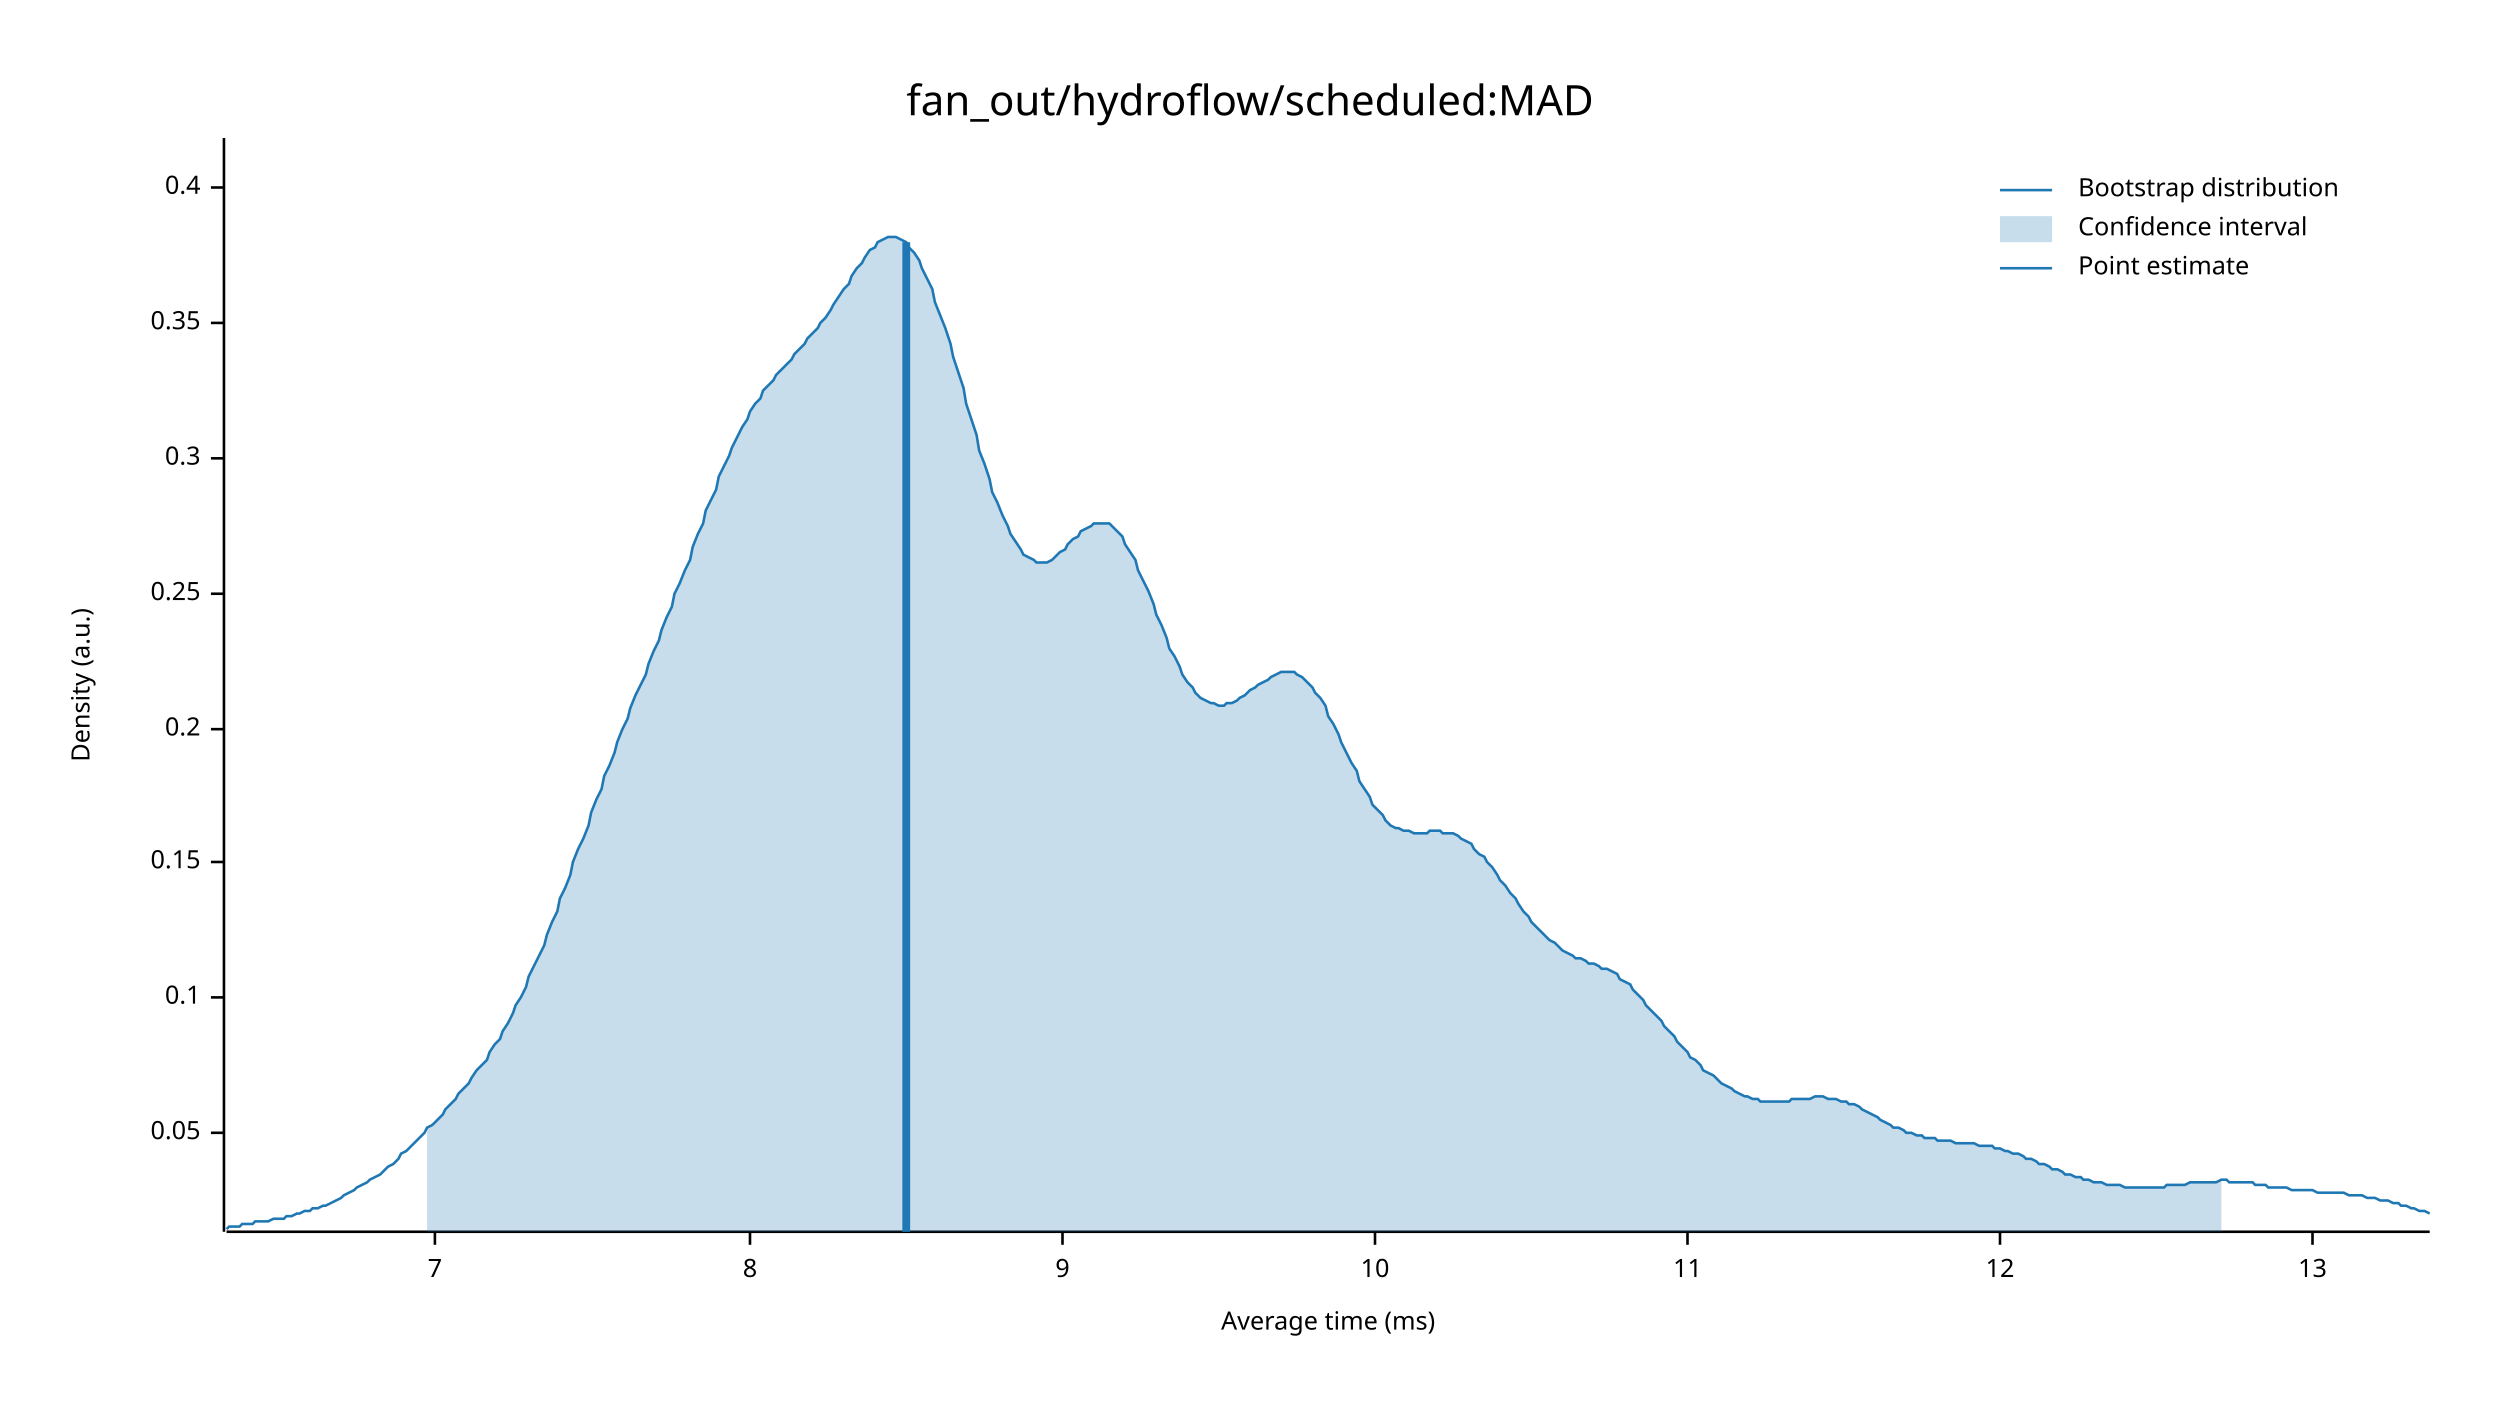
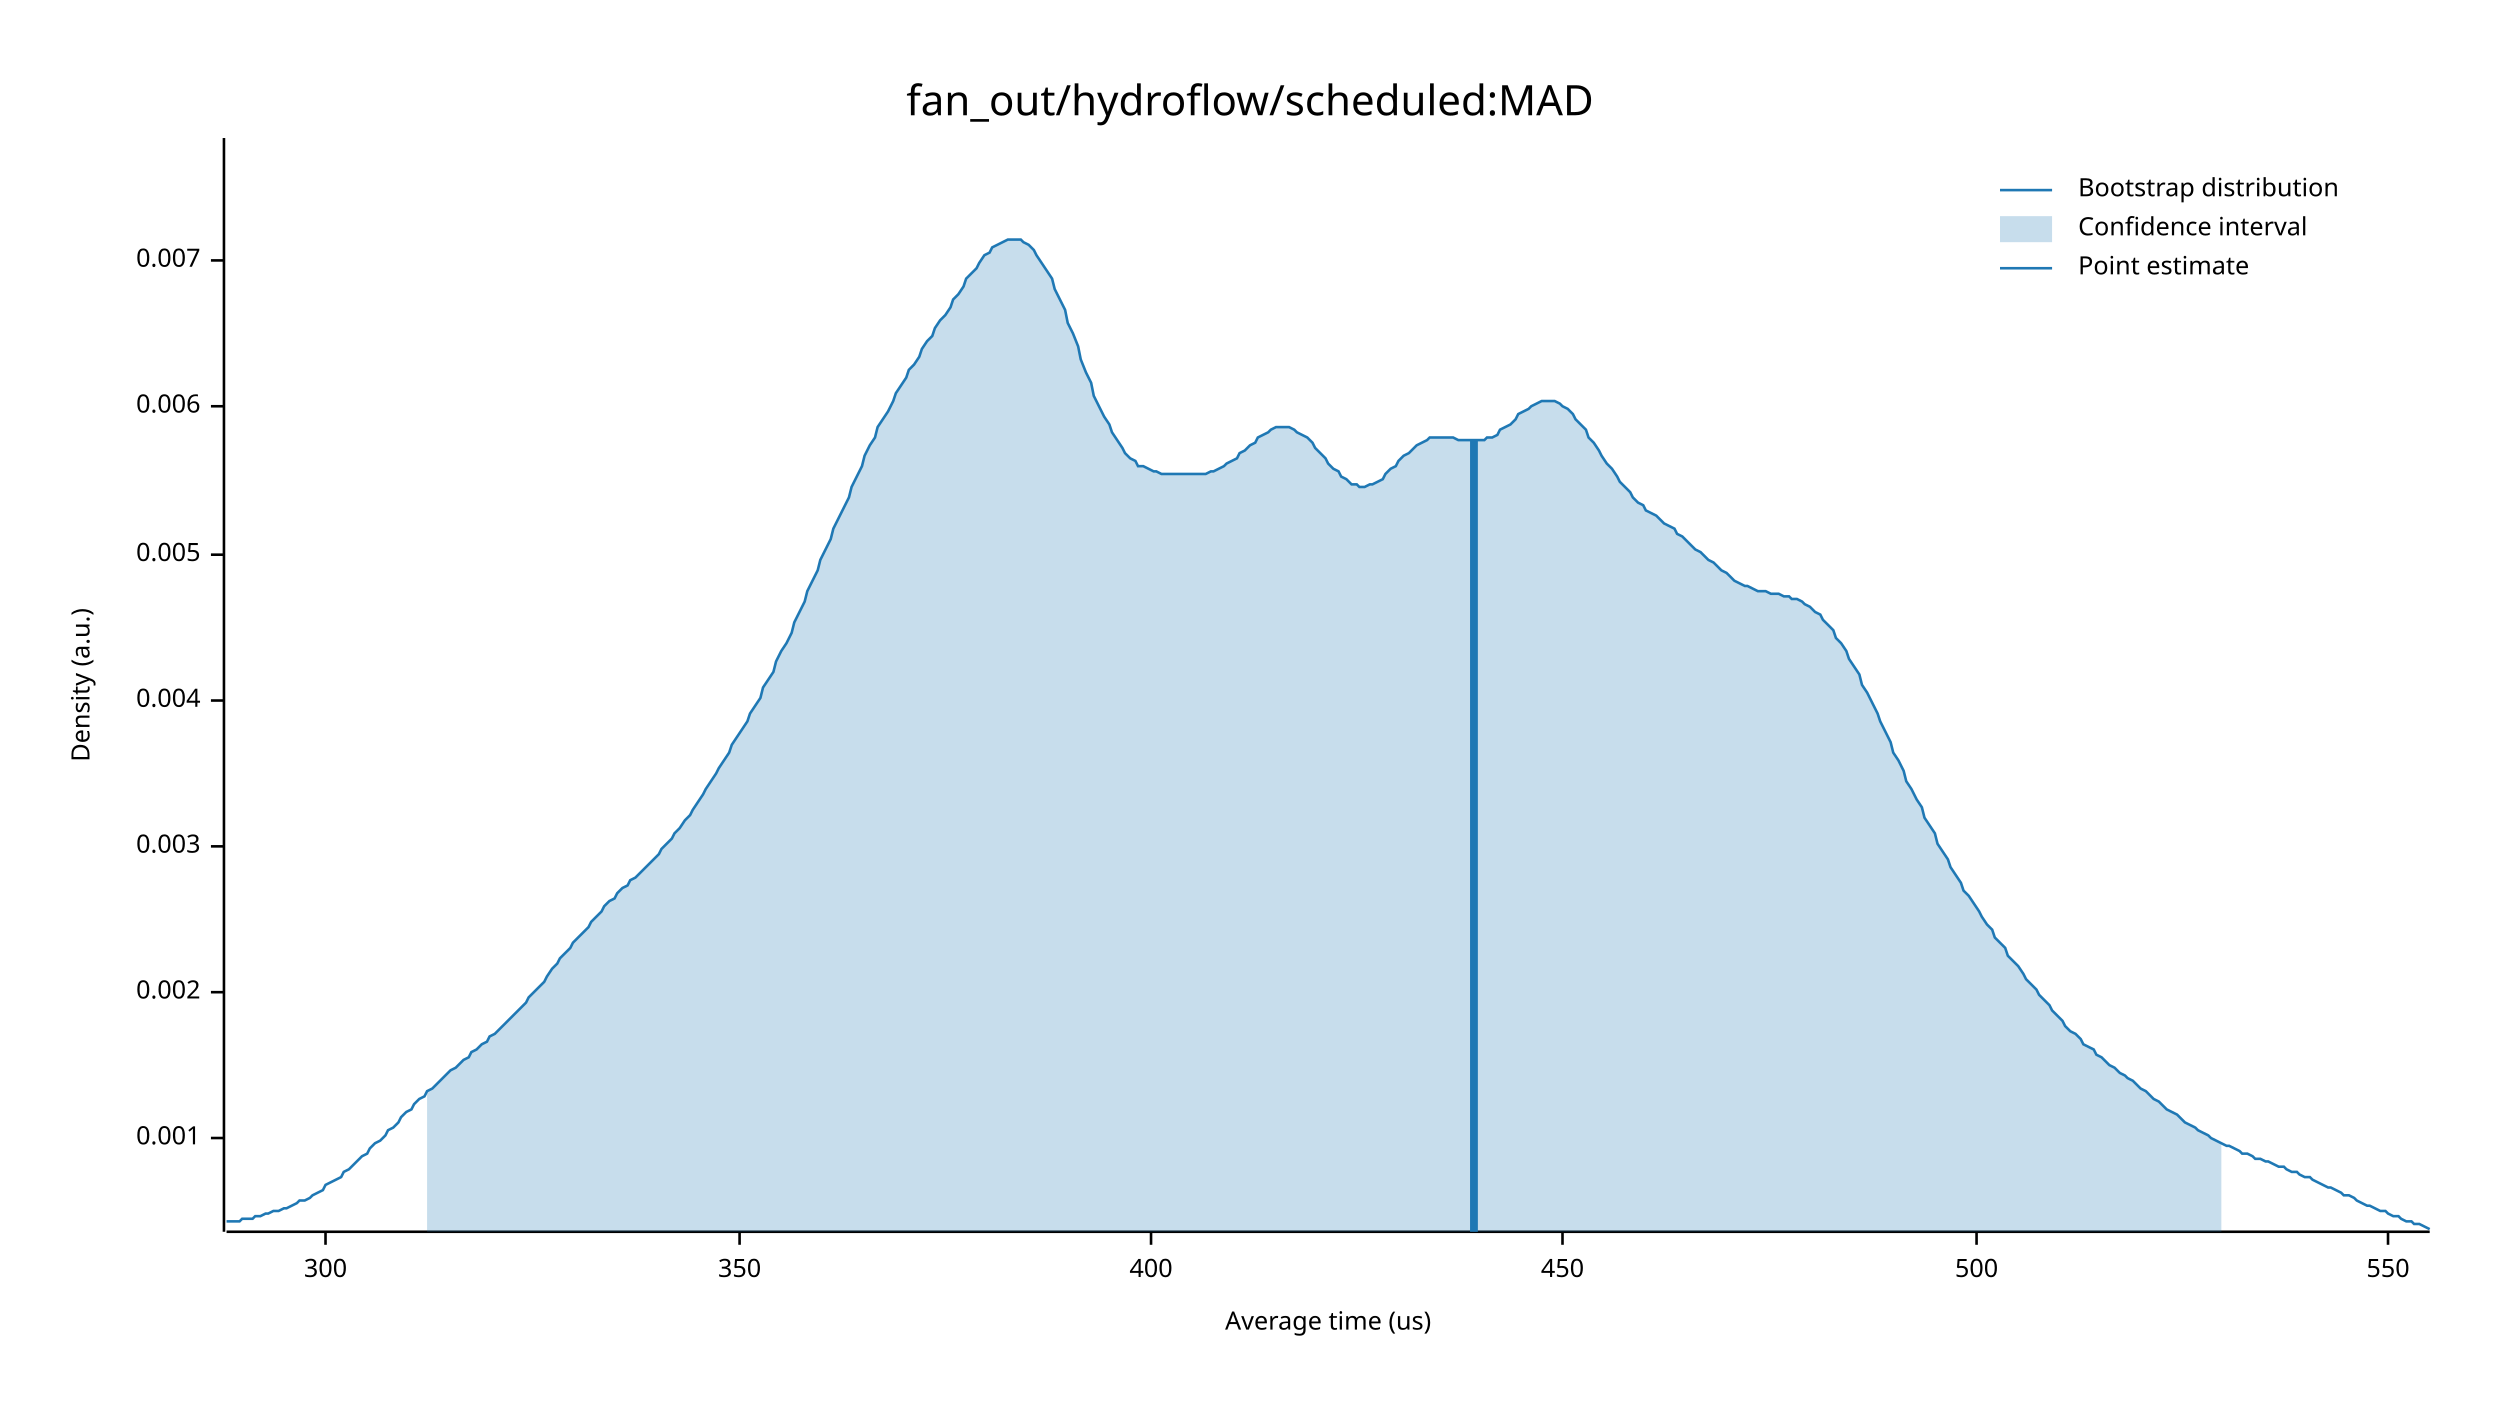
<svg xmlns="http://www.w3.org/2000/svg" width="960" height="540" viewBox="0 0 960 540">
  <text x="480" y="32" dy="0.76em" text-anchor="middle" font-family="sans-serif" font-size="16.129" opacity="1" fill="#000000">
fan_out/hydroflow/scheduled:MAD
</text>
  <text x="27" y="263" dy="0.76em" text-anchor="middle" font-family="sans-serif" font-size="9.677" opacity="1" fill="#000000" transform="rotate(270, 27, 263)">
Density (a.u.)
</text>
  <text x="510" y="513" dy="-0.5ex" text-anchor="middle" font-family="sans-serif" font-size="9.677" opacity="1" fill="#000000">
- Average time (ms)
+ Average time (us)
</text>
  <polyline fill="none" opacity="1" stroke="#000000" stroke-width="1" points="86,53 86,473 " />
-   <text x="77" y="435" dy="0.5ex" text-anchor="end" font-family="sans-serif" font-size="9.677" opacity="1" fill="#000000">
- 0.05
+   <text x="77" y="437" dy="0.5ex" text-anchor="end" font-family="sans-serif" font-size="9.677" opacity="1" fill="#000000">
+ 0.001
</text>
-   <polyline fill="none" opacity="1" stroke="#000000" stroke-width="1" points="81,435 86,435 " />
-   <text x="77" y="383" dy="0.5ex" text-anchor="end" font-family="sans-serif" font-size="9.677" opacity="1" fill="#000000">
- 0.1
+   <polyline fill="none" opacity="1" stroke="#000000" stroke-width="1" points="81,437 86,437 " />
+   <text x="77" y="381" dy="0.5ex" text-anchor="end" font-family="sans-serif" font-size="9.677" opacity="1" fill="#000000">
+ 0.002
</text>
-   <polyline fill="none" opacity="1" stroke="#000000" stroke-width="1" points="81,383 86,383 " />
-   <text x="77" y="331" dy="0.5ex" text-anchor="end" font-family="sans-serif" font-size="9.677" opacity="1" fill="#000000">
- 0.15
+   <polyline fill="none" opacity="1" stroke="#000000" stroke-width="1" points="81,381 86,381 " />
+   <text x="77" y="325" dy="0.5ex" text-anchor="end" font-family="sans-serif" font-size="9.677" opacity="1" fill="#000000">
+ 0.003
</text>
-   <polyline fill="none" opacity="1" stroke="#000000" stroke-width="1" points="81,331 86,331 " />
-   <text x="77" y="280" dy="0.5ex" text-anchor="end" font-family="sans-serif" font-size="9.677" opacity="1" fill="#000000">
- 0.2
+   <polyline fill="none" opacity="1" stroke="#000000" stroke-width="1" points="81,325 86,325 " />
+   <text x="77" y="269" dy="0.5ex" text-anchor="end" font-family="sans-serif" font-size="9.677" opacity="1" fill="#000000">
+ 0.004
</text>
-   <polyline fill="none" opacity="1" stroke="#000000" stroke-width="1" points="81,280 86,280 " />
-   <text x="77" y="228" dy="0.5ex" text-anchor="end" font-family="sans-serif" font-size="9.677" opacity="1" fill="#000000">
- 0.25
+   <polyline fill="none" opacity="1" stroke="#000000" stroke-width="1" points="81,269 86,269 " />
+   <text x="77" y="213" dy="0.5ex" text-anchor="end" font-family="sans-serif" font-size="9.677" opacity="1" fill="#000000">
+ 0.005
</text>
-   <polyline fill="none" opacity="1" stroke="#000000" stroke-width="1" points="81,228 86,228 " />
-   <text x="77" y="176" dy="0.5ex" text-anchor="end" font-family="sans-serif" font-size="9.677" opacity="1" fill="#000000">
- 0.3
+   <polyline fill="none" opacity="1" stroke="#000000" stroke-width="1" points="81,213 86,213 " />
+   <text x="77" y="156" dy="0.5ex" text-anchor="end" font-family="sans-serif" font-size="9.677" opacity="1" fill="#000000">
+ 0.006
</text>
-   <polyline fill="none" opacity="1" stroke="#000000" stroke-width="1" points="81,176 86,176 " />
-   <text x="77" y="124" dy="0.5ex" text-anchor="end" font-family="sans-serif" font-size="9.677" opacity="1" fill="#000000">
- 0.35
+   <polyline fill="none" opacity="1" stroke="#000000" stroke-width="1" points="81,156 86,156 " />
+   <text x="77" y="100" dy="0.5ex" text-anchor="end" font-family="sans-serif" font-size="9.677" opacity="1" fill="#000000">
+ 0.007
</text>
-   <polyline fill="none" opacity="1" stroke="#000000" stroke-width="1" points="81,124 86,124 " />
-   <text x="77" y="72" dy="0.5ex" text-anchor="end" font-family="sans-serif" font-size="9.677" opacity="1" fill="#000000">
- 0.4
+   <polyline fill="none" opacity="1" stroke="#000000" stroke-width="1" points="81,100 86,100 " />
+   <polyline fill="none" opacity="1" stroke="#000000" stroke-width="1" points="87,473 933,473 " />
+   <text x="125" y="483" dy="0.76em" text-anchor="middle" font-family="sans-serif" font-size="9.677" opacity="1" fill="#000000">
+ 300
</text>
-   <polyline fill="none" opacity="1" stroke="#000000" stroke-width="1" points="81,72 86,72 " />
-   <polyline fill="none" opacity="1" stroke="#000000" stroke-width="1" points="87,473 933,473 " />
-   <text x="167" y="483" dy="0.76em" text-anchor="middle" font-family="sans-serif" font-size="9.677" opacity="1" fill="#000000">
- 7
+   <polyline fill="none" opacity="1" stroke="#000000" stroke-width="1" points="125,473 125,478 " />
+   <text x="284" y="483" dy="0.76em" text-anchor="middle" font-family="sans-serif" font-size="9.677" opacity="1" fill="#000000">
+ 350
</text>
-   <polyline fill="none" opacity="1" stroke="#000000" stroke-width="1" points="167,473 167,478 " />
-   <text x="288" y="483" dy="0.76em" text-anchor="middle" font-family="sans-serif" font-size="9.677" opacity="1" fill="#000000">
- 8
+   <polyline fill="none" opacity="1" stroke="#000000" stroke-width="1" points="284,473 284,478 " />
+   <text x="442" y="483" dy="0.76em" text-anchor="middle" font-family="sans-serif" font-size="9.677" opacity="1" fill="#000000">
+ 400
</text>
-   <polyline fill="none" opacity="1" stroke="#000000" stroke-width="1" points="288,473 288,478 " />
-   <text x="408" y="483" dy="0.76em" text-anchor="middle" font-family="sans-serif" font-size="9.677" opacity="1" fill="#000000">
- 9
+   <polyline fill="none" opacity="1" stroke="#000000" stroke-width="1" points="442,473 442,478 " />
+   <text x="600" y="483" dy="0.76em" text-anchor="middle" font-family="sans-serif" font-size="9.677" opacity="1" fill="#000000">
+ 450
</text>
-   <polyline fill="none" opacity="1" stroke="#000000" stroke-width="1" points="408,473 408,478 " />
-   <text x="528" y="483" dy="0.76em" text-anchor="middle" font-family="sans-serif" font-size="9.677" opacity="1" fill="#000000">
- 10
+   <polyline fill="none" opacity="1" stroke="#000000" stroke-width="1" points="600,473 600,478 " />
+   <text x="759" y="483" dy="0.76em" text-anchor="middle" font-family="sans-serif" font-size="9.677" opacity="1" fill="#000000">
+ 500
</text>
-   <polyline fill="none" opacity="1" stroke="#000000" stroke-width="1" points="528,473 528,478 " />
-   <text x="648" y="483" dy="0.76em" text-anchor="middle" font-family="sans-serif" font-size="9.677" opacity="1" fill="#000000">
- 11
+   <polyline fill="none" opacity="1" stroke="#000000" stroke-width="1" points="759,473 759,478 " />
+   <text x="917" y="483" dy="0.76em" text-anchor="middle" font-family="sans-serif" font-size="9.677" opacity="1" fill="#000000">
+ 550
</text>
-   <polyline fill="none" opacity="1" stroke="#000000" stroke-width="1" points="648,473 648,478 " />
-   <text x="768" y="483" dy="0.76em" text-anchor="middle" font-family="sans-serif" font-size="9.677" opacity="1" fill="#000000">
- 12
- </text>
-   <polyline fill="none" opacity="1" stroke="#000000" stroke-width="1" points="768,473 768,478 " />
-   <text x="888" y="483" dy="0.76em" text-anchor="middle" font-family="sans-serif" font-size="9.677" opacity="1" fill="#000000">
- 13
- </text>
-   <polyline fill="none" opacity="1" stroke="#000000" stroke-width="1" points="888,473 888,478 " />
-   <polyline fill="none" opacity="1" stroke="#1F78B4" stroke-width="1" points="87,472 88,471 90,471 92,471 93,470 95,470 97,470 98,469 100,469 102,469 103,469 105,468 107,468 109,468 110,467 112,467 114,466 115,466 117,465 119,465 120,464 122,464 124,463 125,463 127,462 129,461 131,460 132,459 134,458 136,457 137,456 139,455 141,454 142,453 144,452 146,451 148,449 149,448 151,447 153,445 154,443 156,442 158,440 159,439 161,437 163,435 164,433 166,432 168,430 170,428 171,426 173,424 175,422 176,420 178,418 180,416 181,414 183,411 185,409 187,407 188,404 190,401 192,399 193,396 195,393 197,389 198,386 200,383 202,379 203,375 205,371 207,367 209,363 210,359 212,354 214,350 215,345 217,341 219,336 220,331 222,326 224,322 226,317 227,312 229,307 231,303 232,298 234,294 236,289 237,285 239,280 241,276 242,272 244,267 246,263 248,259 249,255 251,250 253,246 254,242 256,237 258,233 259,228 261,224 263,219 265,215 266,210 268,205 270,201 271,196 273,192 275,188 276,183 278,179 280,175 281,172 283,168 285,164 287,161 288,158 290,155 292,153 293,150 295,148 297,146 298,144 300,142 302,140 304,138 305,136 307,134 309,132 310,130 312,128 314,126 315,124 317,122 319,119 320,117 322,114 324,111 326,109 327,106 329,103 331,101 332,99 334,96 336,95 337,93 339,92 341,91 343,91 344,91 346,92 348,93 349,95 351,97 353,100 354,103 356,107 358,111 359,116 361,121 363,126 365,132 366,137 368,143 370,149 371,155 373,161 375,167 376,173 378,178 380,184 381,189 383,193 385,198 387,202 388,205 390,208 392,211 393,213 395,214 397,215 398,216 400,216 402,216 404,215 405,214 407,212 409,211 410,209 412,207 414,206 415,204 417,203 419,202 420,201 422,201 424,201 426,201 427,202 429,204 431,206 432,209 434,212 436,215 437,219 439,223 441,227 443,232 444,236 446,240 448,245 449,249 451,252 453,256 454,259 456,262 458,264 459,266 461,268 463,269 465,270 466,270 468,271 470,271 471,270 473,270 475,269 476,268 478,267 480,265 482,264 483,263 485,262 487,261 488,260 490,259 492,258 493,258 495,258 497,258 498,259 500,260 502,262 504,264 505,266 507,268 509,271 510,275 512,278 514,282 515,285 517,289 519,293 521,296 522,300 524,303 526,306 527,309 529,311 531,313 532,315 534,317 536,318 537,318 539,319 541,319 543,320 544,320 546,320 548,320 549,319 551,319 553,319 554,320 556,320 558,320 560,321 561,322 563,323 565,324 566,326 568,328 570,329 571,331 573,333 575,336 576,338 578,340 580,343 582,345 583,347 585,350 587,352 588,354 590,356 592,358 593,359 595,361 597,362 599,364 600,365 602,366 604,367 605,368 607,368 609,369 610,370 612,370 614,371 615,372 617,372 619,373 621,374 622,376 624,377 626,378 627,380 629,382 631,384 632,386 634,388 636,390 638,392 639,394 641,396 643,398 644,400 646,402 648,404 649,406 651,407 653,409 654,411 656,412 658,413 660,415 661,416 663,417 665,418 666,419 668,420 670,421 671,421 673,422 675,422 676,423 678,423 680,423 682,423 683,423 685,423 687,423 688,422 690,422 692,422 693,422 695,422 697,421 699,421 700,421 702,422 704,422 705,422 707,423 709,423 710,424 712,424 714,425 715,426 717,427 719,428 721,429 722,430 724,431 726,432 727,433 729,433 731,434 732,435 734,435 736,436 738,436 739,437 741,437 743,437 744,438 746,438 748,438 749,438 751,439 753,439 754,439 756,439 758,439 760,440 761,440 763,440 765,440 766,441 768,441 770,442 771,442 773,443 775,443 777,444 778,445 780,445 782,446 783,447 785,447 787,448 788,449 790,449 792,450 793,451 795,451 797,452 799,452 800,453 802,453 804,454 805,454 807,454 809,455 810,455 812,455 814,455 816,456 817,456 819,456 821,456 822,456 824,456 826,456 827,456 829,456 831,456 832,455 834,455 836,455 838,455 839,455 841,454 843,454 844,454 846,454 848,454 849,454 851,454 853,453 855,453 856,454 858,454 860,454 861,454 863,454 865,454 866,455 868,455 870,455 871,456 873,456 875,456 877,456 878,456 880,457 882,457 883,457 885,457 887,457 888,457 890,458 892,458 894,458 895,458 897,458 899,458 900,458 902,459 904,459 905,459 907,459 909,460 910,460 912,460 914,461 916,461 917,461 919,462 921,462 922,463 924,463 926,464 927,464 929,465 931,465 933,466 " />
-   <polygon opacity="0.25" fill="#1F78B4" points="164,433 166,432 168,430 170,428 171,426 173,424 175,422 176,420 178,418 180,416 181,414 183,411 185,409 187,407 188,404 190,401 192,399 193,396 195,393 197,389 198,386 200,383 202,379 203,375 205,371 207,367 209,363 210,359 212,354 214,350 215,345 217,341 219,336 220,331 222,326 224,322 226,317 227,312 229,307 231,303 232,298 234,294 236,289 237,285 239,280 241,276 242,272 244,267 246,263 248,259 249,255 251,250 253,246 254,242 256,237 258,233 259,228 261,224 263,219 265,215 266,210 268,205 270,201 271,196 273,192 275,188 276,183 278,179 280,175 281,172 283,168 285,164 287,161 288,158 290,155 292,153 293,150 295,148 297,146 298,144 300,142 302,140 304,138 305,136 307,134 309,132 310,130 312,128 314,126 315,124 317,122 319,119 320,117 322,114 324,111 326,109 327,106 329,103 331,101 332,99 334,96 336,95 337,93 339,92 341,91 343,91 344,91 346,92 348,93 349,95 351,97 353,100 354,103 356,107 358,111 359,116 361,121 363,126 365,132 366,137 368,143 370,149 371,155 373,161 375,167 376,173 378,178 380,184 381,189 383,193 385,198 387,202 388,205 390,208 392,211 393,213 395,214 397,215 398,216 400,216 402,216 404,215 405,214 407,212 409,211 410,209 412,207 414,206 415,204 417,203 419,202 420,201 422,201 424,201 426,201 427,202 429,204 431,206 432,209 434,212 436,215 437,219 439,223 441,227 443,232 444,236 446,240 448,245 449,249 451,252 453,256 454,259 456,262 458,264 459,266 461,268 463,269 465,270 466,270 468,271 470,271 471,270 473,270 475,269 476,268 478,267 480,265 482,264 483,263 485,262 487,261 488,260 490,259 492,258 493,258 495,258 497,258 498,259 500,260 502,262 504,264 505,266 507,268 509,271 510,275 512,278 514,282 515,285 517,289 519,293 521,296 522,300 524,303 526,306 527,309 529,311 531,313 532,315 534,317 536,318 537,318 539,319 541,319 543,320 544,320 546,320 548,320 549,319 551,319 553,319 554,320 556,320 558,320 560,321 561,322 563,323 565,324 566,326 568,328 570,329 571,331 573,333 575,336 576,338 578,340 580,343 582,345 583,347 585,350 587,352 588,354 590,356 592,358 593,359 595,361 597,362 599,364 600,365 602,366 604,367 605,368 607,368 609,369 610,370 612,370 614,371 615,372 617,372 619,373 621,374 622,376 624,377 626,378 627,380 629,382 631,384 632,386 634,388 636,390 638,392 639,394 641,396 643,398 644,400 646,402 648,404 649,406 651,407 653,409 654,411 656,412 658,413 660,415 661,416 663,417 665,418 666,419 668,420 670,421 671,421 673,422 675,422 676,423 678,423 680,423 682,423 683,423 685,423 687,423 688,422 690,422 692,422 693,422 695,422 697,421 699,421 700,421 702,422 704,422 705,422 707,423 709,423 710,424 712,424 714,425 715,426 717,427 719,428 721,429 722,430 724,431 726,432 727,433 729,433 731,434 732,435 734,435 736,436 738,436 739,437 741,437 743,437 744,438 746,438 748,438 749,438 751,439 753,439 754,439 756,439 758,439 760,440 761,440 763,440 765,440 766,441 768,441 770,442 771,442 773,443 775,443 777,444 778,445 780,445 782,446 783,447 785,447 787,448 788,449 790,449 792,450 793,451 795,451 797,452 799,452 800,453 802,453 804,454 805,454 807,454 809,455 810,455 812,455 814,455 816,456 817,456 819,456 821,456 822,456 824,456 826,456 827,456 829,456 831,456 832,455 834,455 836,455 838,455 839,455 841,454 843,454 844,454 846,454 848,454 849,454 851,454 853,453 853,473 164,473 " />
-   <polyline fill="none" opacity="1" stroke="#1F78B4" stroke-width="3" points="348,473 348,93 " />
+   <polyline fill="none" opacity="1" stroke="#000000" stroke-width="1" points="917,473 917,478 " />
+   <polyline fill="none" opacity="1" stroke="#1F78B4" stroke-width="1" points="87,469 88,469 90,469 92,469 93,468 95,468 97,468 98,467 100,467 102,466 103,466 105,465 107,465 109,464 110,464 112,463 114,462 115,461 117,461 119,460 120,459 122,458 124,457 125,455 127,454 129,453 131,452 132,450 134,449 136,447 137,446 139,444 141,443 142,441 144,439 146,438 148,436 149,434 151,433 153,431 154,429 156,427 158,426 159,424 161,422 163,421 164,419 166,418 168,416 170,414 171,413 173,411 175,410 176,409 178,407 180,406 181,404 183,403 185,401 187,400 188,398 190,397 192,395 193,394 195,392 197,390 198,389 200,387 202,385 203,383 205,381 207,379 209,377 210,375 212,372 214,370 215,368 217,366 219,364 220,362 222,360 224,358 226,356 227,354 229,352 231,350 232,348 234,346 236,345 237,343 239,341 241,340 242,338 244,337 246,335 248,333 249,332 251,330 253,328 254,326 256,324 258,322 259,320 261,318 263,315 265,313 266,311 268,308 270,305 271,303 273,300 275,297 276,295 278,292 280,289 281,286 283,283 285,280 287,277 288,274 290,271 292,268 293,264 295,261 297,258 298,254 300,250 302,247 304,243 305,239 307,235 309,231 310,227 312,223 314,219 315,215 317,211 319,207 320,203 322,199 324,195 326,191 327,187 329,183 331,179 332,175 334,171 336,168 337,164 339,161 341,158 343,154 344,151 346,148 348,145 349,142 351,140 353,137 354,134 356,131 358,129 359,126 361,123 363,121 365,118 366,115 368,113 370,110 371,107 373,105 375,103 376,101 378,98 380,97 381,95 383,94 385,93 387,92 388,92 390,92 392,92 393,93 395,94 397,96 398,98 400,101 402,104 404,107 405,111 407,115 409,119 410,124 412,128 414,133 415,138 417,143 419,147 420,152 422,156 424,160 426,163 427,166 429,169 431,172 432,174 434,176 436,177 437,179 439,179 441,180 443,181 444,181 446,182 448,182 449,182 451,182 453,182 454,182 456,182 458,182 459,182 461,182 463,182 465,181 466,181 468,180 470,179 471,178 473,177 475,176 476,174 478,173 480,171 482,170 483,168 485,167 487,166 488,165 490,164 492,164 493,164 495,164 497,165 498,166 500,167 502,168 504,170 505,172 507,174 509,176 510,178 512,180 514,181 515,183 517,184 519,186 521,186 522,187 524,187 526,186 527,186 529,185 531,184 532,182 534,180 536,179 537,177 539,175 541,174 543,172 544,171 546,170 548,169 549,168 551,168 553,168 554,168 556,168 558,168 560,169 561,169 563,169 565,169 566,169 568,169 570,169 571,168 573,168 575,167 576,165 578,164 580,163 582,161 583,159 585,158 587,157 588,156 590,155 592,154 593,154 595,154 597,154 599,155 600,156 602,157 604,159 605,161 607,163 609,165 610,168 612,170 614,173 615,175 617,178 619,180 621,183 622,185 624,187 626,189 627,191 629,193 631,194 632,196 634,197 636,198 638,200 639,201 641,202 643,203 644,205 646,206 648,208 649,209 651,211 653,212 654,213 656,215 658,216 660,218 661,219 663,220 665,222 666,223 668,224 670,225 671,225 673,226 675,227 676,227 678,227 680,228 682,228 683,228 685,229 687,229 688,230 690,230 692,231 693,232 695,233 697,235 699,236 700,238 702,240 704,242 705,245 707,247 709,250 710,253 712,256 714,259 715,263 717,266 719,270 721,274 722,277 724,281 726,285 727,289 729,292 731,296 732,300 734,303 736,307 738,310 739,314 741,317 743,320 744,324 746,327 748,330 749,333 751,336 753,339 754,342 756,344 758,347 760,350 761,352 763,355 765,357 766,360 768,362 770,364 771,367 773,369 775,371 777,374 778,376 780,378 782,380 783,382 785,384 787,386 788,388 790,390 792,392 793,394 795,396 797,397 799,399 800,401 802,402 804,403 805,405 807,406 809,408 810,409 812,410 814,412 816,413 817,414 819,415 821,417 822,418 824,419 826,421 827,422 829,423 831,425 832,426 834,427 836,428 838,430 839,431 841,432 843,433 844,434 846,435 848,436 849,437 851,438 853,439 855,440 856,440 858,441 860,442 861,443 863,443 865,444 866,445 868,445 870,446 871,446 873,447 875,448 877,448 878,449 880,450 882,450 883,451 885,452 887,452 888,453 890,454 892,455 894,456 895,456 897,457 899,458 900,459 902,459 904,460 905,461 907,462 909,463 910,463 912,464 914,465 916,465 917,466 919,467 921,467 922,468 924,469 926,469 927,470 929,470 931,471 933,472 " />
+   <polygon opacity="0.25" fill="#1F78B4" points="164,419 166,418 168,416 170,414 171,413 173,411 175,410 176,409 178,407 180,406 181,404 183,403 185,401 187,400 188,398 190,397 192,395 193,394 195,392 197,390 198,389 200,387 202,385 203,383 205,381 207,379 209,377 210,375 212,372 214,370 215,368 217,366 219,364 220,362 222,360 224,358 226,356 227,354 229,352 231,350 232,348 234,346 236,345 237,343 239,341 241,340 242,338 244,337 246,335 248,333 249,332 251,330 253,328 254,326 256,324 258,322 259,320 261,318 263,315 265,313 266,311 268,308 270,305 271,303 273,300 275,297 276,295 278,292 280,289 281,286 283,283 285,280 287,277 288,274 290,271 292,268 293,264 295,261 297,258 298,254 300,250 302,247 304,243 305,239 307,235 309,231 310,227 312,223 314,219 315,215 317,211 319,207 320,203 322,199 324,195 326,191 327,187 329,183 331,179 332,175 334,171 336,168 337,164 339,161 341,158 343,154 344,151 346,148 348,145 349,142 351,140 353,137 354,134 356,131 358,129 359,126 361,123 363,121 365,118 366,115 368,113 370,110 371,107 373,105 375,103 376,101 378,98 380,97 381,95 383,94 385,93 387,92 388,92 390,92 392,92 393,93 395,94 397,96 398,98 400,101 402,104 404,107 405,111 407,115 409,119 410,124 412,128 414,133 415,138 417,143 419,147 420,152 422,156 424,160 426,163 427,166 429,169 431,172 432,174 434,176 436,177 437,179 439,179 441,180 443,181 444,181 446,182 448,182 449,182 451,182 453,182 454,182 456,182 458,182 459,182 461,182 463,182 465,181 466,181 468,180 470,179 471,178 473,177 475,176 476,174 478,173 480,171 482,170 483,168 485,167 487,166 488,165 490,164 492,164 493,164 495,164 497,165 498,166 500,167 502,168 504,170 505,172 507,174 509,176 510,178 512,180 514,181 515,183 517,184 519,186 521,186 522,187 524,187 526,186 527,186 529,185 531,184 532,182 534,180 536,179 537,177 539,175 541,174 543,172 544,171 546,170 548,169 549,168 551,168 553,168 554,168 556,168 558,168 560,169 561,169 563,169 565,169 566,169 568,169 570,169 571,168 573,168 575,167 576,165 578,164 580,163 582,161 583,159 585,158 587,157 588,156 590,155 592,154 593,154 595,154 597,154 599,155 600,156 602,157 604,159 605,161 607,163 609,165 610,168 612,170 614,173 615,175 617,178 619,180 621,183 622,185 624,187 626,189 627,191 629,193 631,194 632,196 634,197 636,198 638,200 639,201 641,202 643,203 644,205 646,206 648,208 649,209 651,211 653,212 654,213 656,215 658,216 660,218 661,219 663,220 665,222 666,223 668,224 670,225 671,225 673,226 675,227 676,227 678,227 680,228 682,228 683,228 685,229 687,229 688,230 690,230 692,231 693,232 695,233 697,235 699,236 700,238 702,240 704,242 705,245 707,247 709,250 710,253 712,256 714,259 715,263 717,266 719,270 721,274 722,277 724,281 726,285 727,289 729,292 731,296 732,300 734,303 736,307 738,310 739,314 741,317 743,320 744,324 746,327 748,330 749,333 751,336 753,339 754,342 756,344 758,347 760,350 761,352 763,355 765,357 766,360 768,362 770,364 771,367 773,369 775,371 777,374 778,376 780,378 782,380 783,382 785,384 787,386 788,388 790,390 792,392 793,394 795,396 797,397 799,399 800,401 802,402 804,403 805,405 807,406 809,408 810,409 812,410 814,412 816,413 817,414 819,415 821,417 822,418 824,419 826,421 827,422 829,423 831,425 832,426 834,427 836,428 838,430 839,431 841,432 843,433 844,434 846,435 848,436 849,437 851,438 853,439 853,473 164,473 " />
+   <polyline fill="none" opacity="1" stroke="#1F78B4" stroke-width="3" points="566,473 566,169 " />
  <text x="798" y="68" dy="0.76em" text-anchor="start" font-family="sans-serif" font-size="9.677" opacity="1" fill="#000000">
Bootstrap distribution
</text>
  <text x="798" y="83" dy="0.76em" text-anchor="start" font-family="sans-serif" font-size="9.677" opacity="1" fill="#000000">
Confidence interval
</text>
  <text x="798" y="98" dy="0.76em" text-anchor="start" font-family="sans-serif" font-size="9.677" opacity="1" fill="#000000">
Point estimate
</text>
  <polyline fill="none" opacity="1" stroke="#1F78B4" stroke-width="1" points="768,73 788,73 " />
  <rect x="768" y="83" width="20" height="10" opacity="0.25" fill="#1F78B4" stroke="none" />
  <polyline fill="none" opacity="1" stroke="#1F78B4" stroke-width="1" points="768,103 788,103 " />
</svg>
